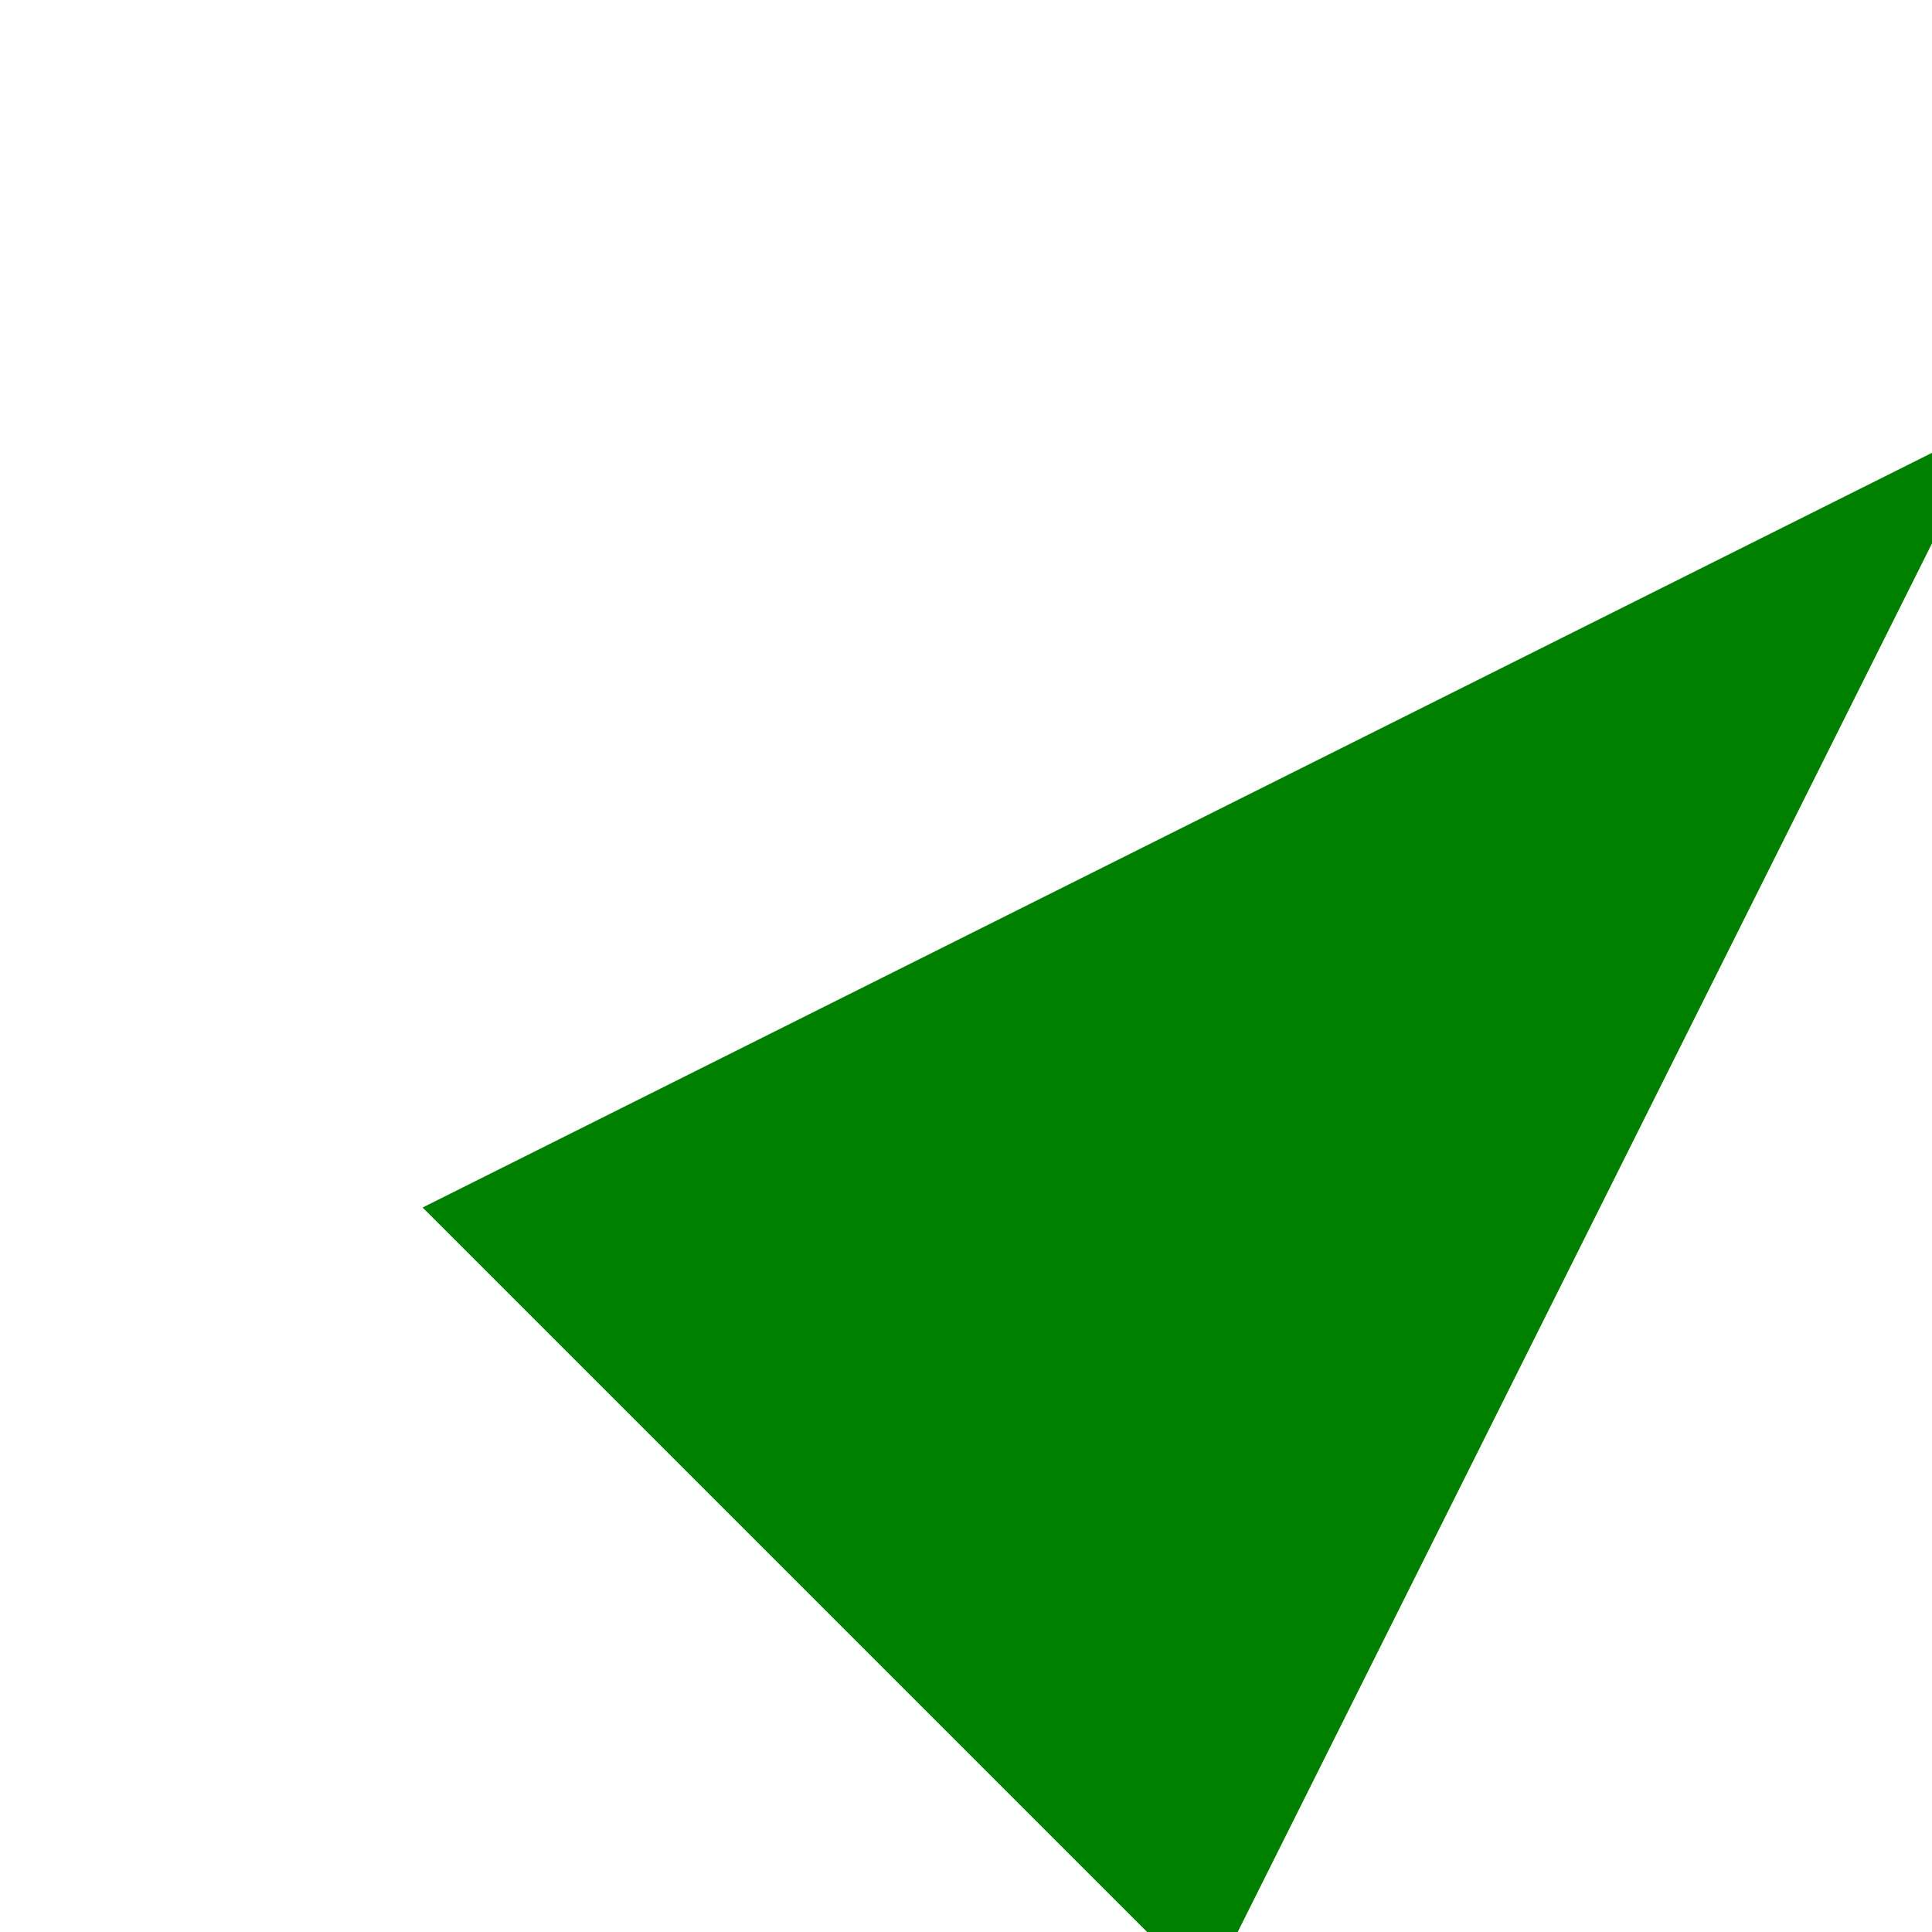
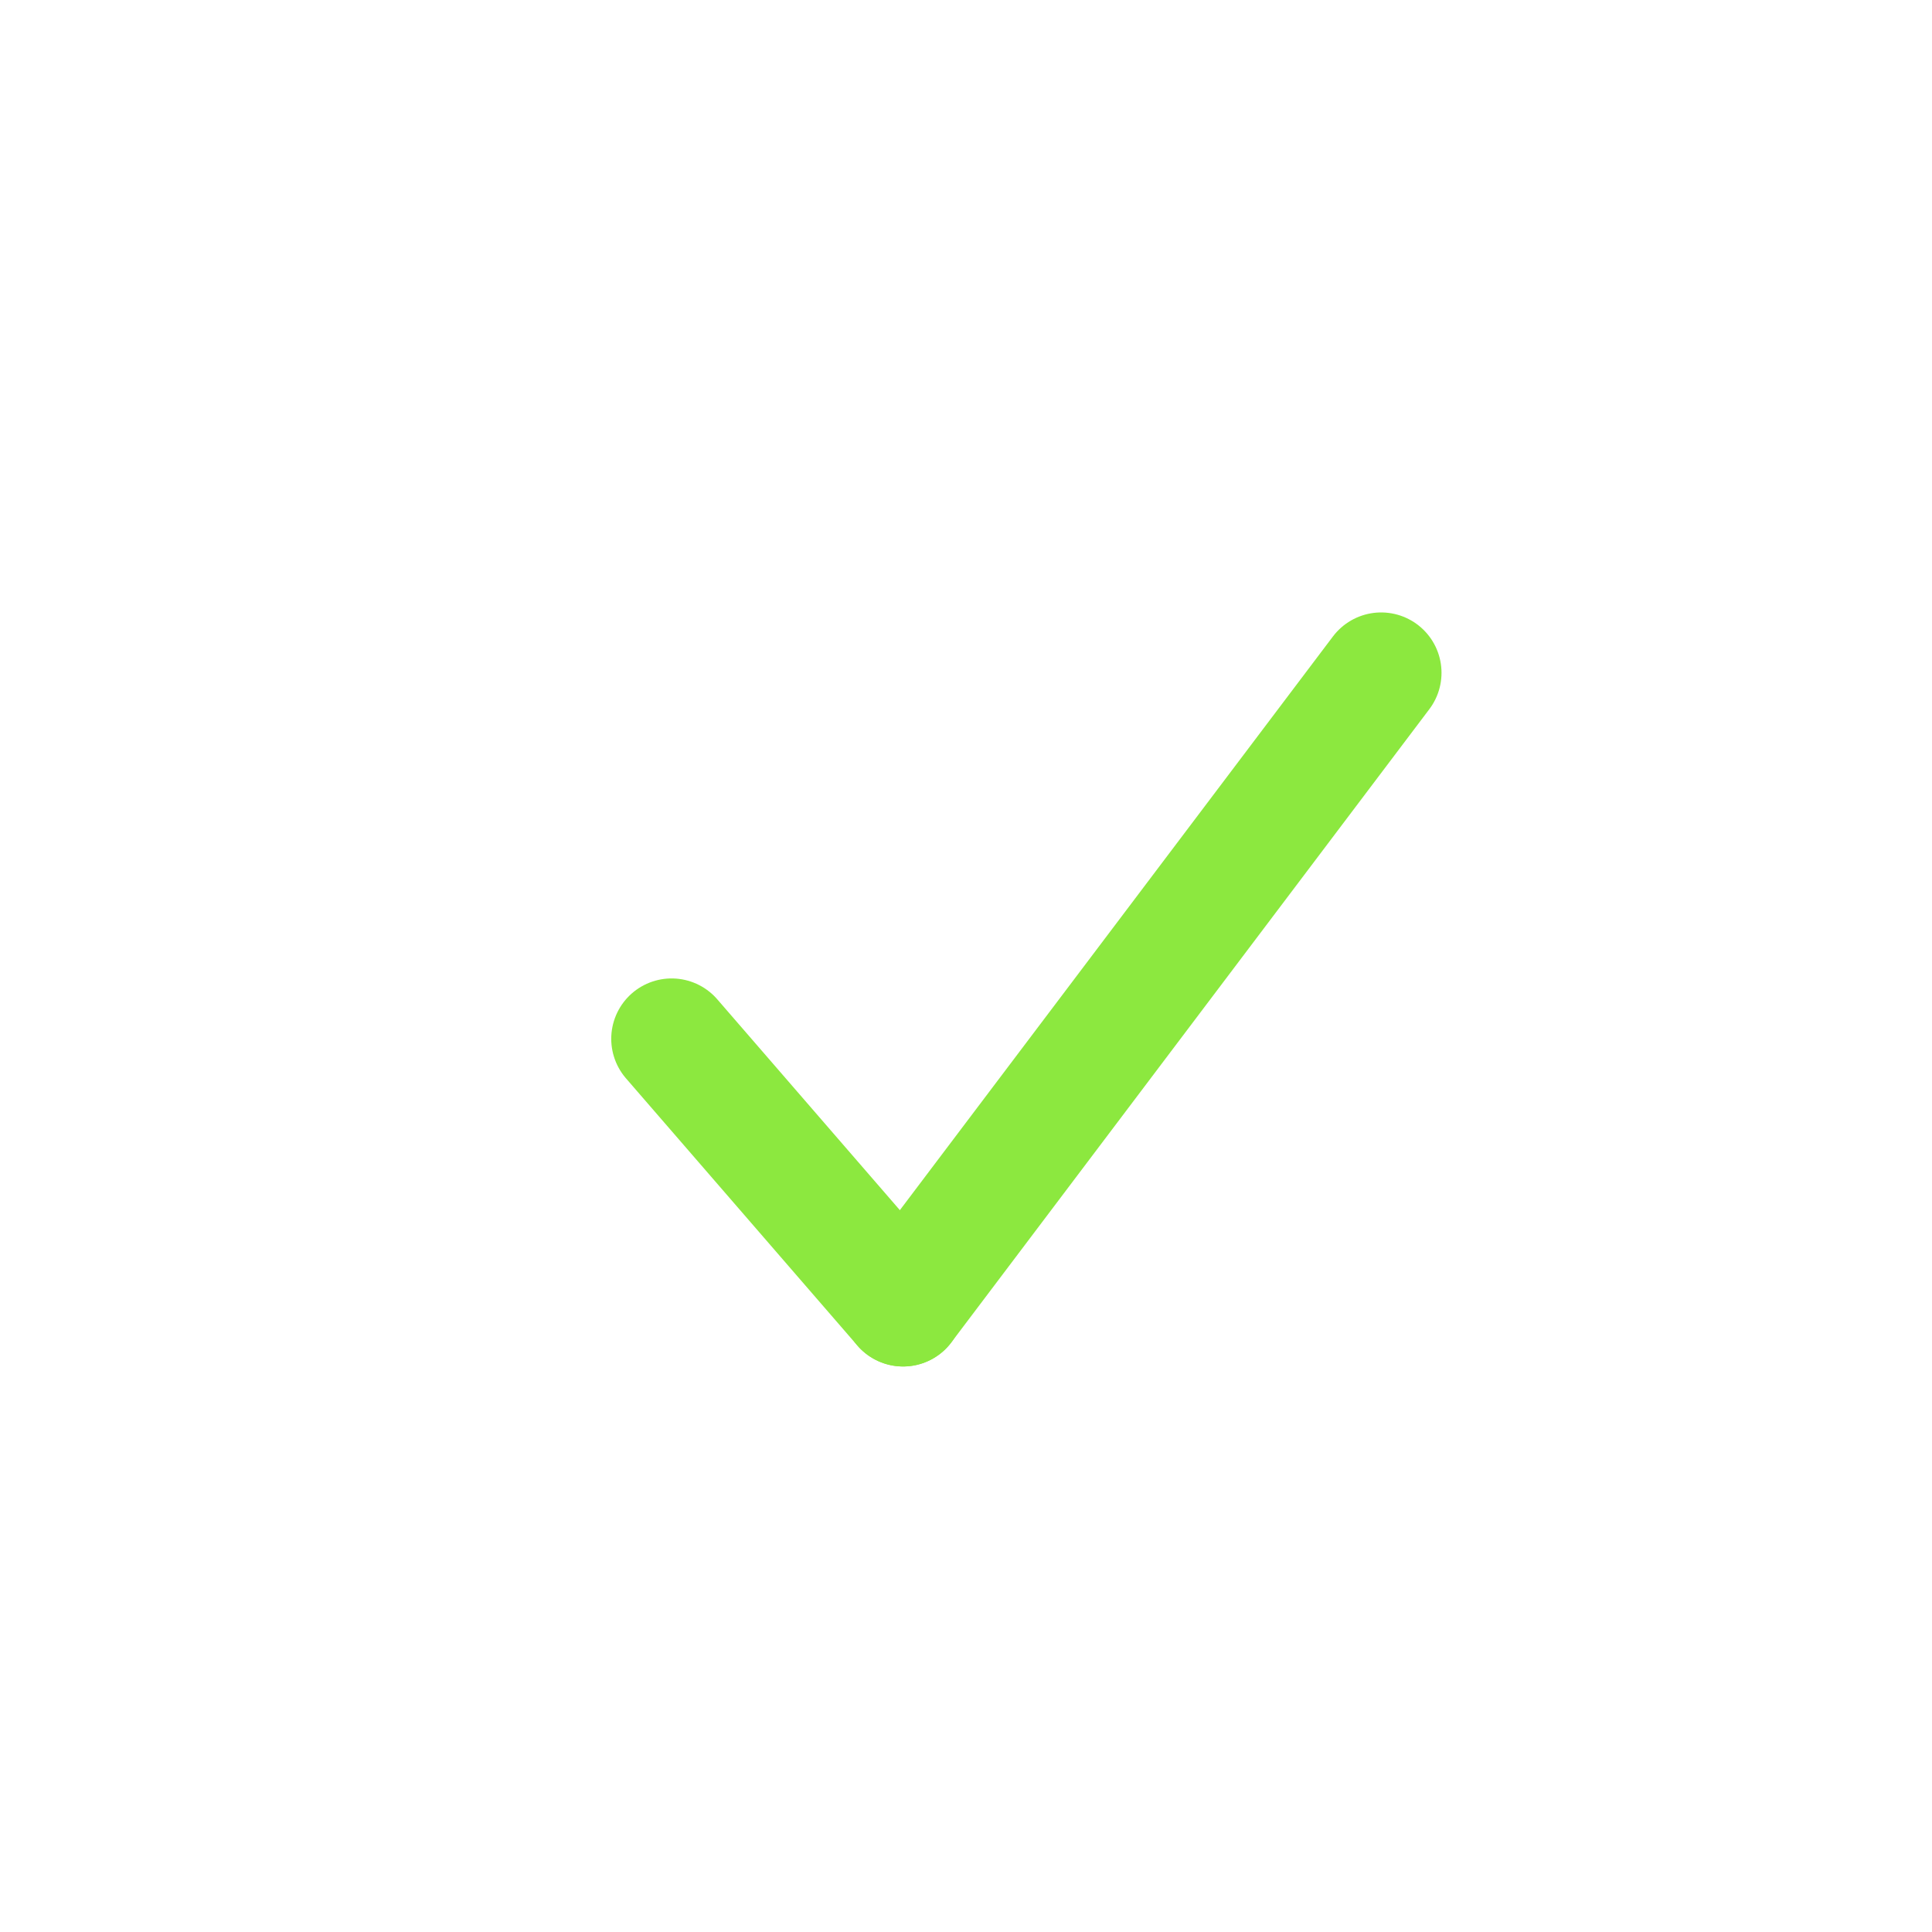
<svg xmlns="http://www.w3.org/2000/svg" viewBox="0 0 32 32">
-   <g id="_186_x-sm" data-name="186 x-sm">
-     <path style="fill:green" d="M7,20 L20,33 L33,7" />
+   <g id="Layer_1">
+     <path id="P1" style="stroke:#8ce83f;stroke-linecap:round;stroke-width:2;" d="M22.876,11.144 C22.876,11.144,14.958,21.633,14.958,21.633" />
+     <path id="P2" style="stroke:#8ce83f;stroke-linecap:round;stroke-width:2;" d="M14.958,21.633 C14.958,21.633,11.124,17.206,11.124,17.206" />
  </g>
</svg>
